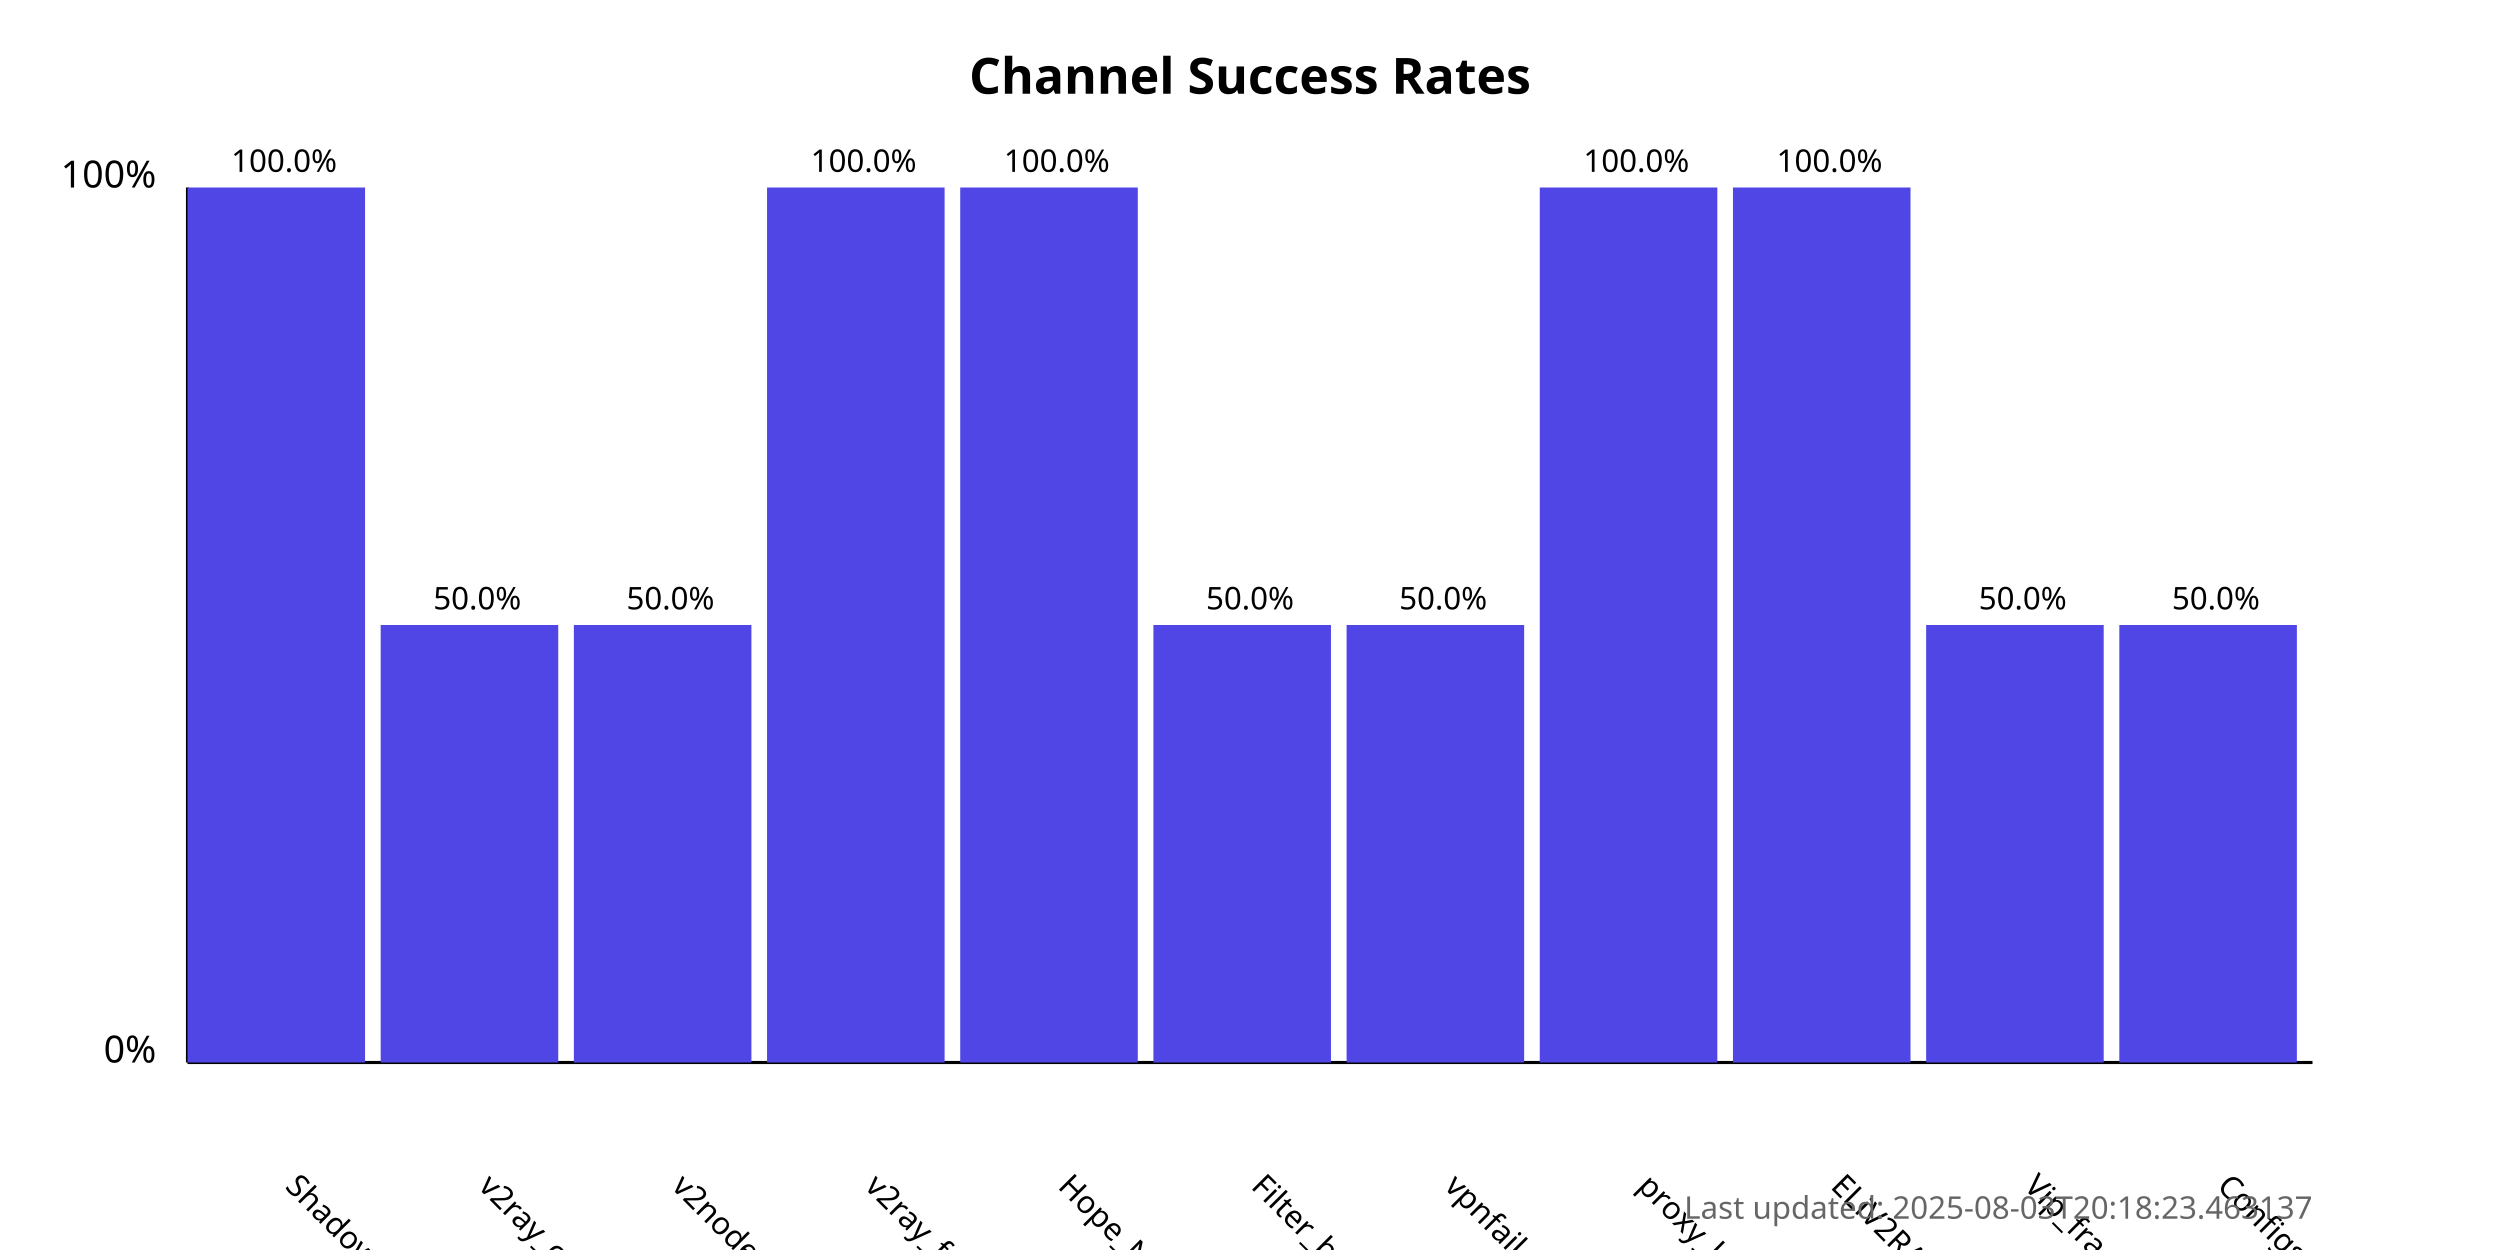
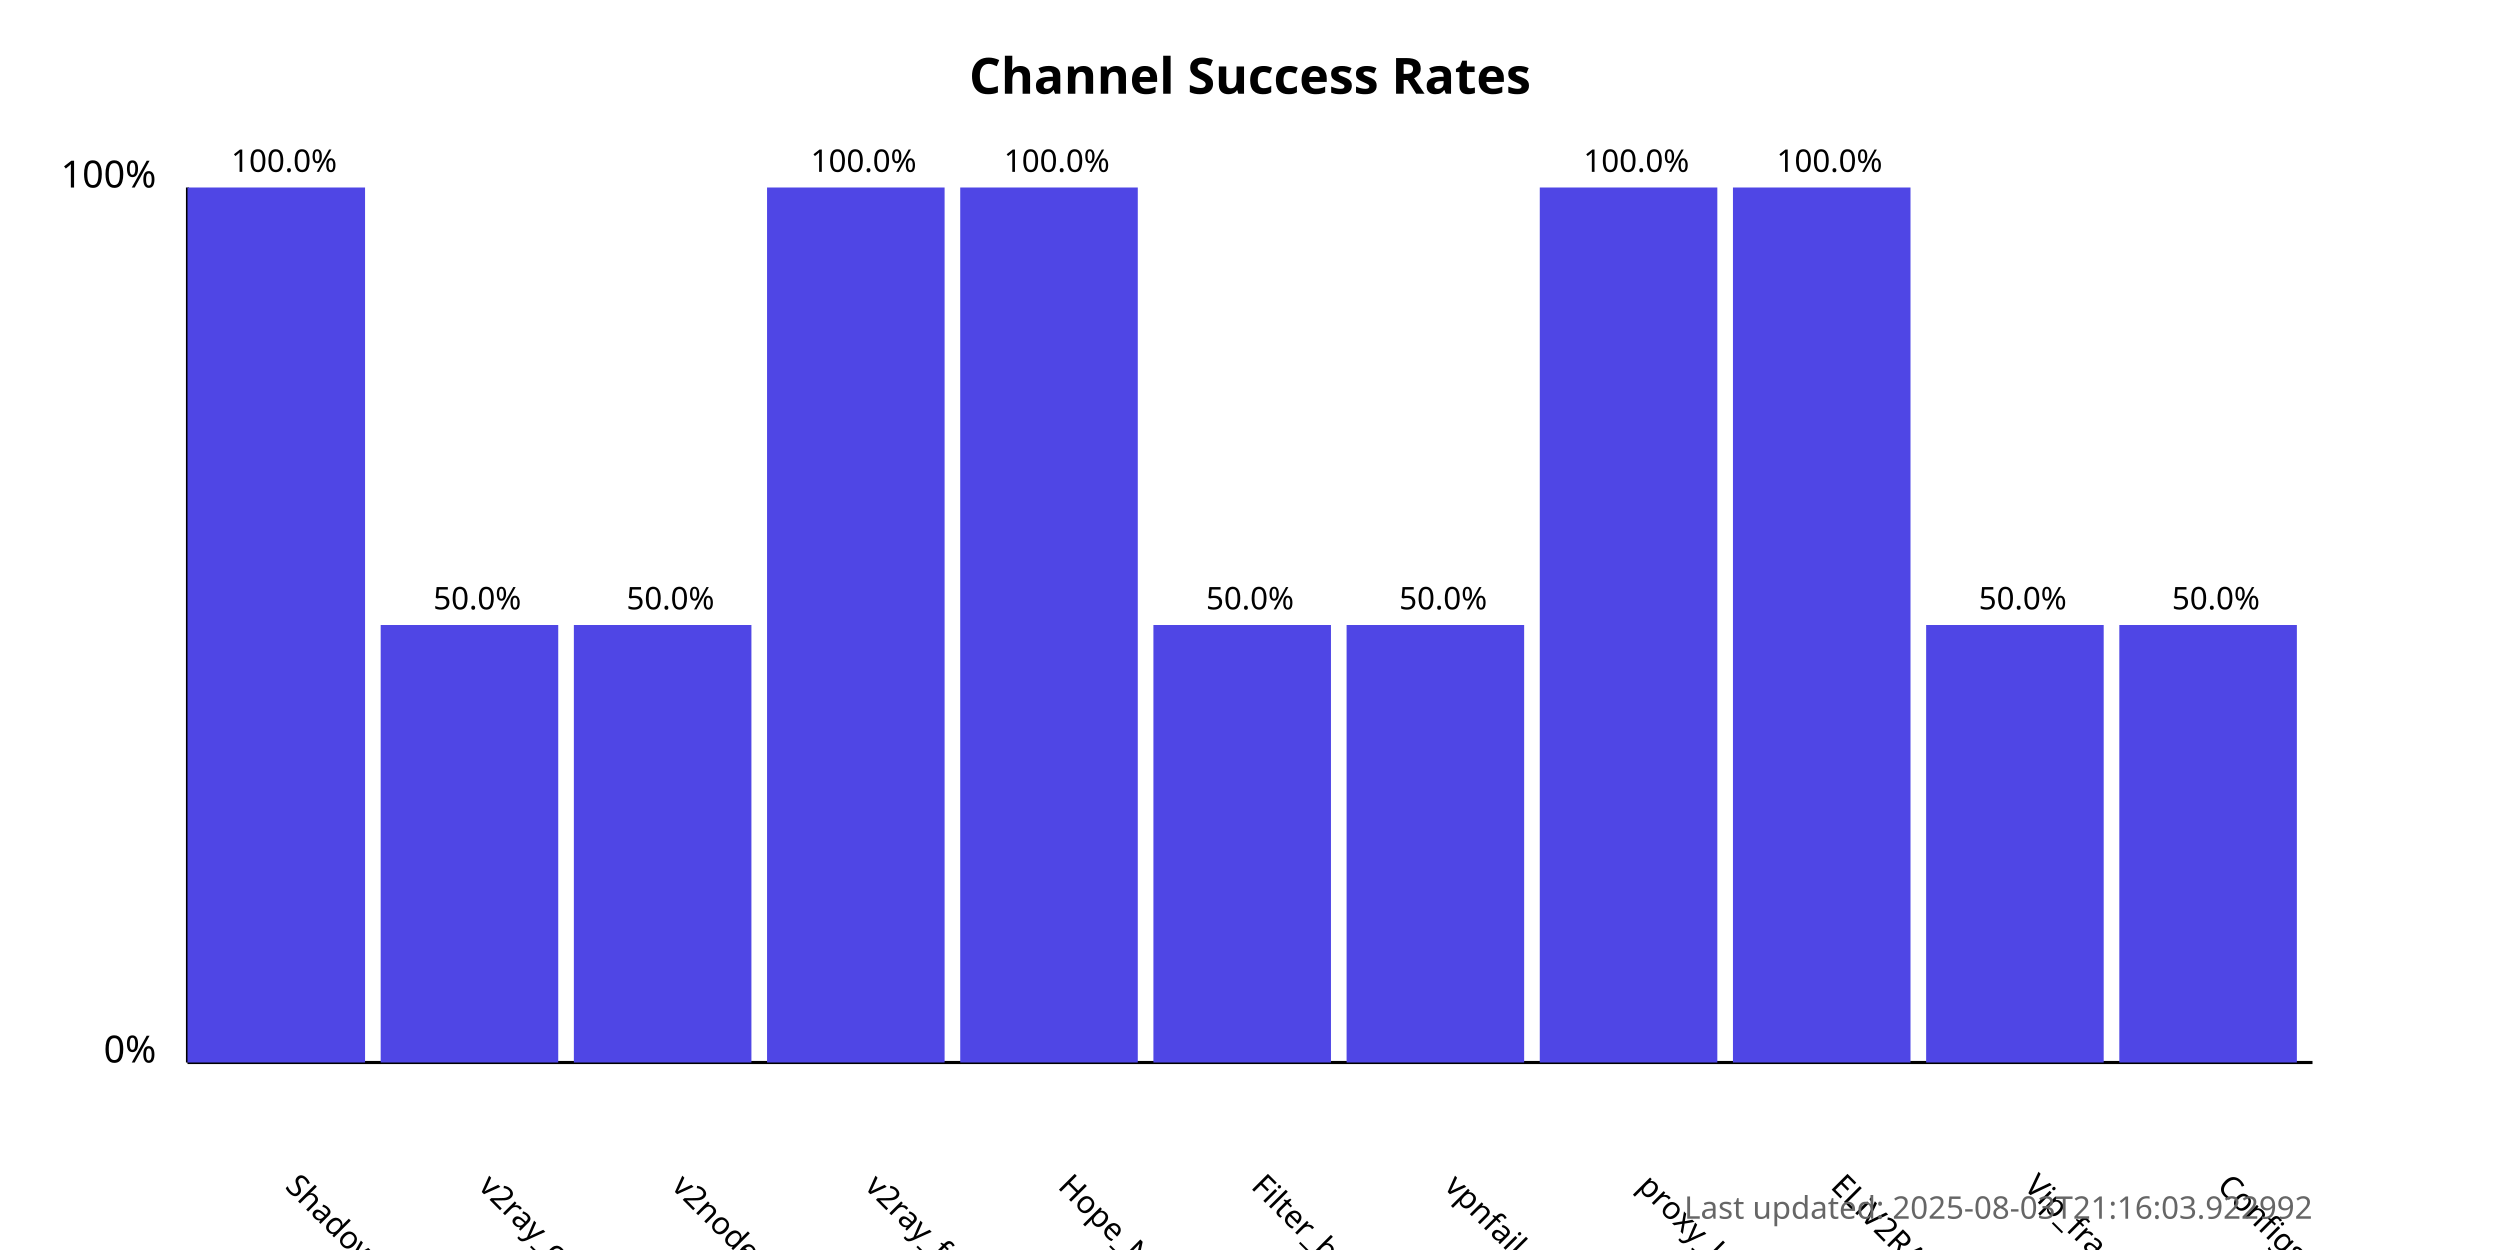
<svg xmlns="http://www.w3.org/2000/svg" width="800" height="400">
  <style>
            .chart-title { font: bold 16px sans-serif; }
            .axis-label { font: 12px sans-serif; }
            .tick-label { font: 10px sans-serif; }
            .bar { fill: #4f46e5; }
            .bar:hover { fill: #6366f1; }
            .timestamp { font: 10px sans-serif; fill: #666; }
        </style>
  <text x="400.0" y="30" text-anchor="middle" class="chart-title">
            Channel Success Rates
        </text>
  <line x1="60" y1="340" x2="60" y2="60" stroke="black" stroke-width="1" />
  <line x1="60" y1="340" x2="740" y2="340" stroke="black" stroke-width="1" />
  <text x="50" y="340" text-anchor="end" class="axis-label">0%</text>
  <text x="50" y="60" text-anchor="end" class="axis-label">100%</text>
  <g>
    <rect x="60" y="60.0" width="56.818" height="280.0" class="bar" />
    <text x="90.909" y="380" transform="rotate(45, 90.90909, 380)" text-anchor="start" class="tick-label">
                ShadowProxy66
            </text>
    <text x="90.909" y="55.0" text-anchor="middle" class="tick-label">
                100.0%
            </text>
  </g>
  <g>
    <rect x="121.818" y="200.0" width="56.818" height="140.0" class="bar" />
    <text x="152.727" y="380" transform="rotate(45, 152.7273, 380)" text-anchor="start" class="tick-label">
                v2ray_configs_pool
            </text>
    <text x="152.727" y="195.0" text-anchor="middle" class="tick-label">
                50.0%
            </text>
  </g>
  <g>
    <rect x="183.636" y="200.0" width="56.818" height="140.0" class="bar" />
    <text x="214.545" y="380" transform="rotate(45, 214.5455, 380)" text-anchor="start" class="tick-label">
                v2nodes
            </text>
    <text x="214.545" y="195.0" text-anchor="middle" class="tick-label">
                50.0%
            </text>
  </g>
  <g>
    <rect x="245.455" y="60.0" width="56.818" height="280.0" class="bar" />
    <text x="276.364" y="380" transform="rotate(45, 276.3636, 380)" text-anchor="start" class="tick-label">
                v2ray_free_conf
            </text>
    <text x="276.364" y="55.0" text-anchor="middle" class="tick-label">
                100.0%
            </text>
  </g>
  <g>
    <rect x="307.273" y="60.0" width="56.818" height="280.0" class="bar" />
    <text x="338.182" y="380" transform="rotate(45, 338.1818, 380)" text-anchor="start" class="tick-label">
                Hope_Net
            </text>
    <text x="338.182" y="55.0" text-anchor="middle" class="tick-label">
                100.0%
            </text>
  </g>
  <g>
    <rect x="369.091" y="200.0" width="56.818" height="140.0" class="bar" />
    <text x="400.0" y="380" transform="rotate(45, 400.0, 380)" text-anchor="start" class="tick-label">
                Filter_breaker
            </text>
    <text x="400.0" y="195.0" text-anchor="middle" class="tick-label">
                50.0%
            </text>
  </g>
  <g>
    <rect x="430.909" y="200.0" width="56.818" height="140.0" class="bar" />
    <text x="461.818" y="380" transform="rotate(45, 461.8182, 380)" text-anchor="start" class="tick-label">
                vpnfail_vless
            </text>
    <text x="461.818" y="195.0" text-anchor="middle" class="tick-label">
                50.0%
            </text>
  </g>
  <g>
    <rect x="492.727" y="60.0" width="56.818" height="280.0" class="bar" />
    <text x="523.636" y="380" transform="rotate(45, 523.6364, 380)" text-anchor="start" class="tick-label">
                proxy_kafee
            </text>
    <text x="523.636" y="55.0" text-anchor="middle" class="tick-label">
                100.0%
            </text>
  </g>
  <g>
    <rect x="554.545" y="60.0" width="56.818" height="280.0" class="bar" />
    <text x="585.455" y="380" transform="rotate(45, 585.4545, 380)" text-anchor="start" class="tick-label">
                ELiV2RAY
            </text>
    <text x="585.455" y="55.0" text-anchor="middle" class="tick-label">
                100.0%
            </text>
  </g>
  <g>
    <rect x="616.364" y="200.0" width="56.818" height="140.0" class="bar" />
    <text x="647.273" y="380" transform="rotate(45, 647.2727, 380)" text-anchor="start" class="tick-label">
                Vip_fragment_v2ray
            </text>
    <text x="647.273" y="195.0" text-anchor="middle" class="tick-label">
                50.0%
            </text>
  </g>
  <g>
    <rect x="678.182" y="200.0" width="56.818" height="140.0" class="bar" />
    <text x="709.091" y="380" transform="rotate(45, 709.0909, 380)" text-anchor="start" class="tick-label">
                ConfigsHubPlus
            </text>
    <text x="709.091" y="195.0" text-anchor="middle" class="tick-label">
                50.0%
            </text>
  </g>
  <text x="740" y="390" text-anchor="end" class="timestamp">
-             Last updated: 2025-08-03T20:18:23.463137
+             Last updated: 2025-08-03T21:16:03.922992
        </text>
</svg>
